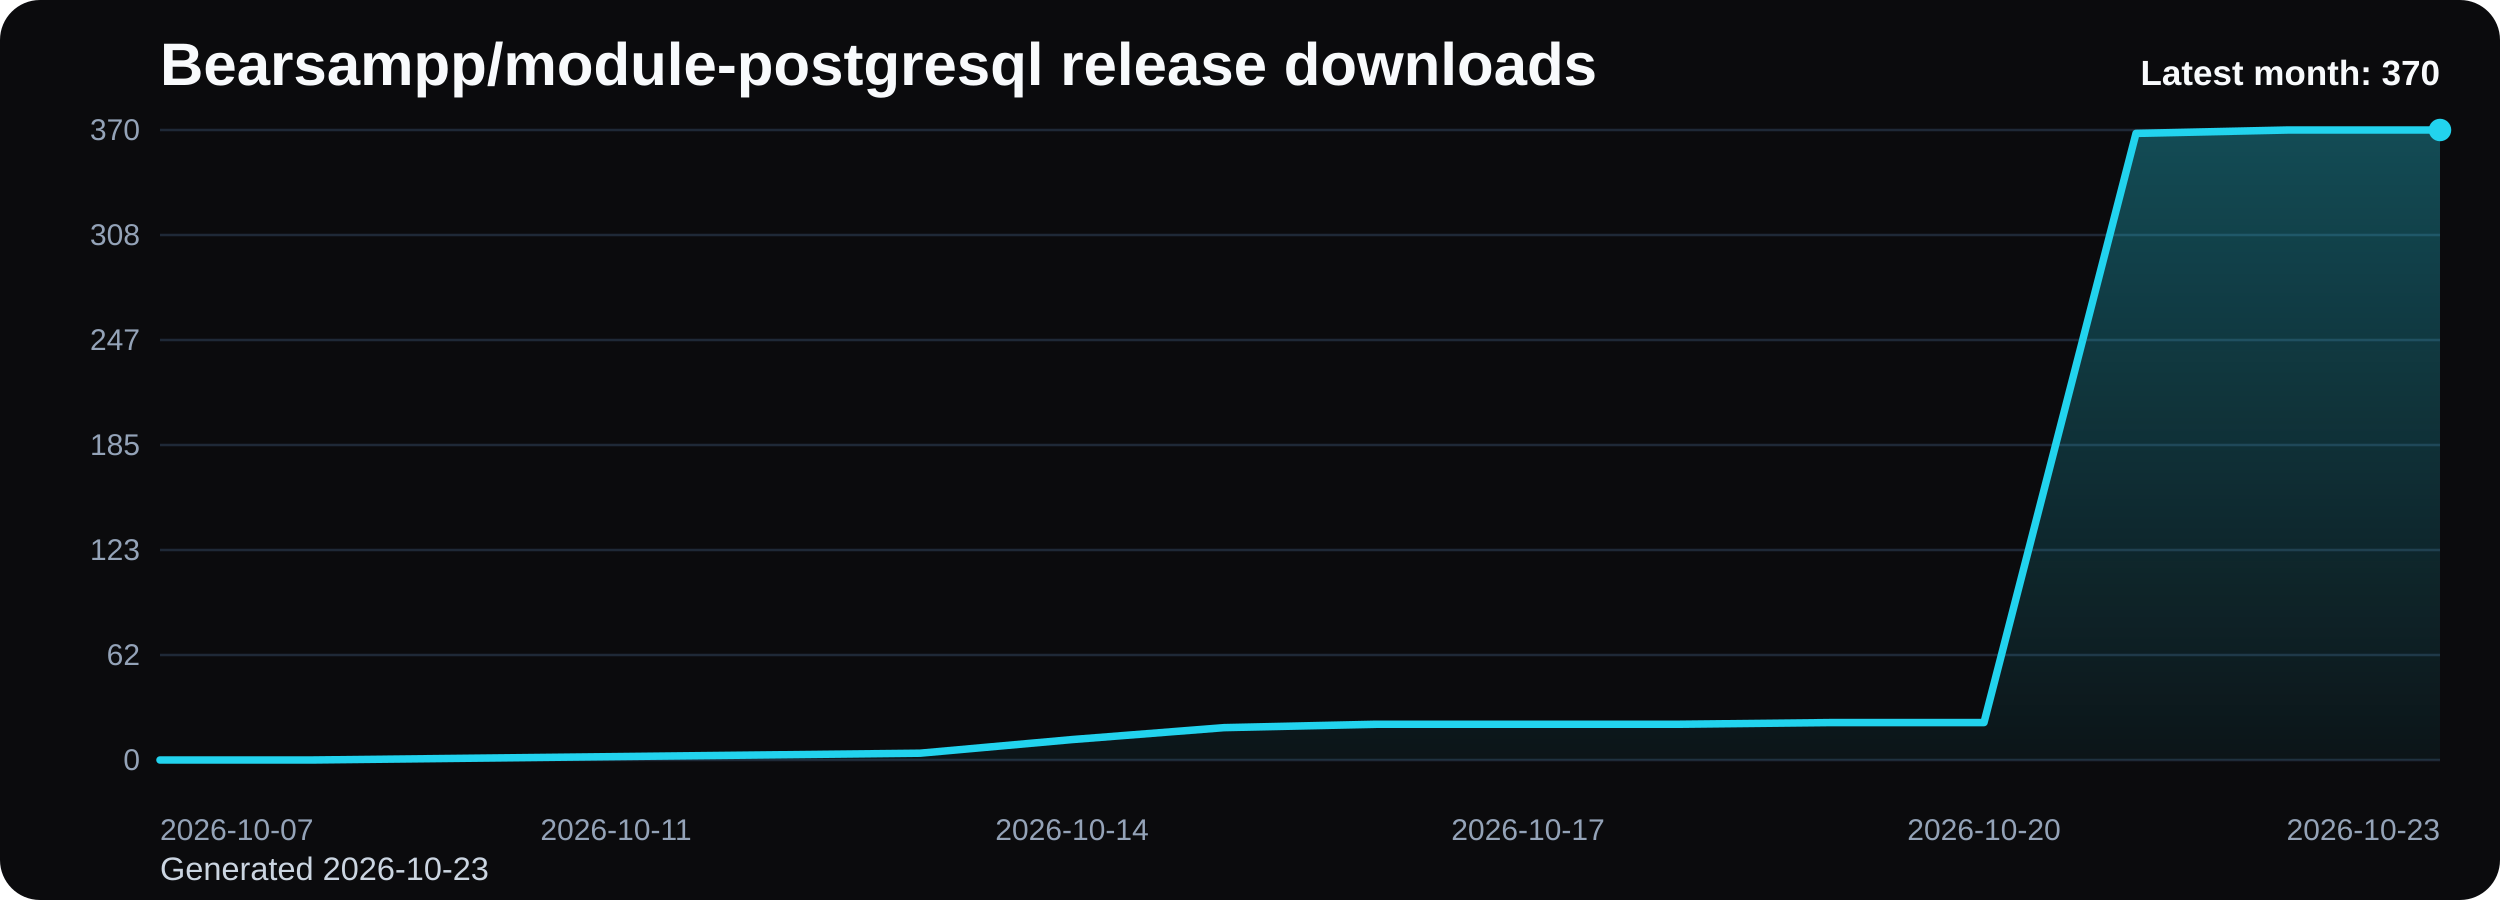
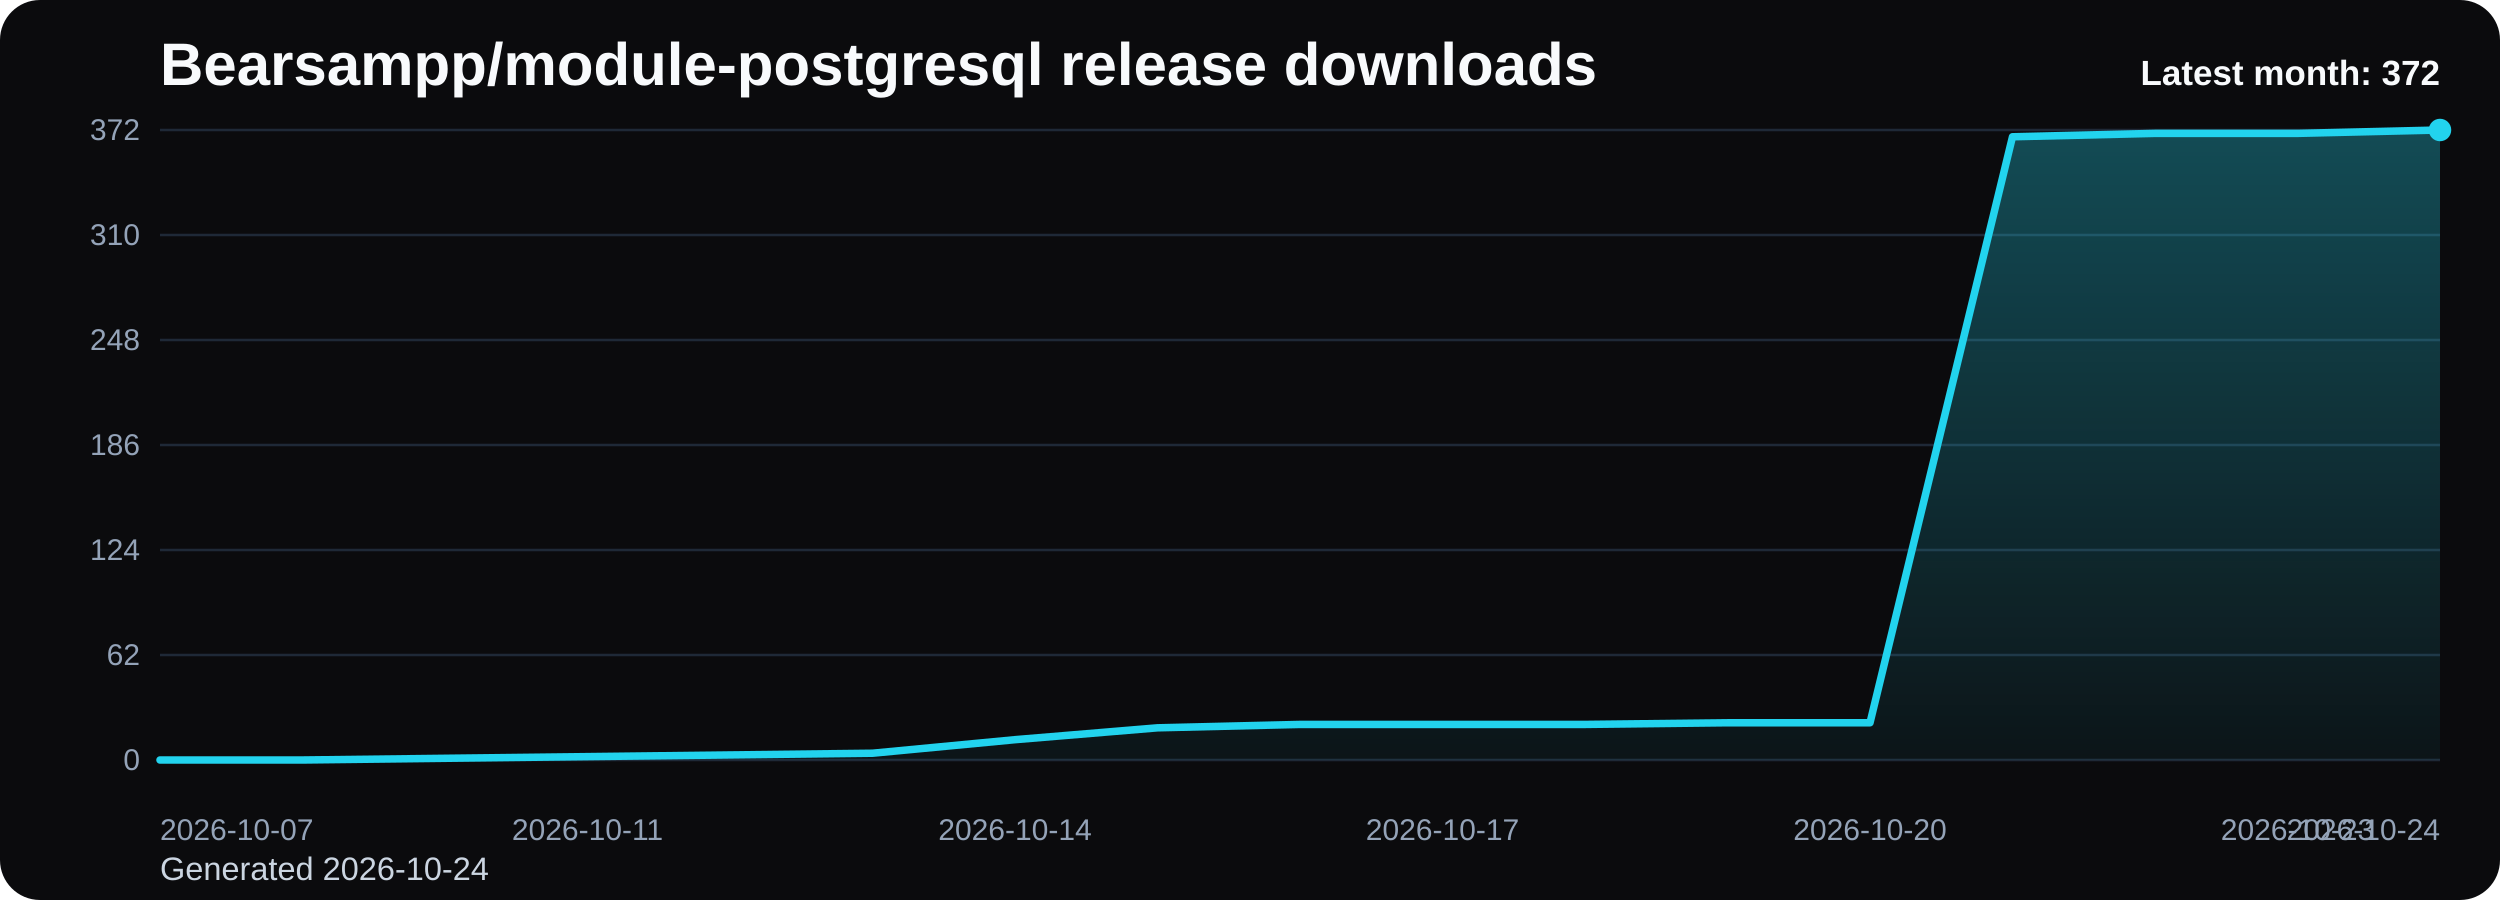
<svg xmlns="http://www.w3.org/2000/svg" viewBox="0 0 1000 360" role="img" aria-label="Bearsampp/module-postgresql release downloads chart">
  <defs>
    <linearGradient id="fill-monthly-black" x1="0" y1="0" x2="0" y2="1">
      <stop offset="0%" stop-color="#22d3ee" stop-opacity="0.32" />
      <stop offset="100%" stop-color="#22d3ee" stop-opacity="0.05" />
    </linearGradient>
    <style>
      .bg { fill: #0b0b0d; }
      .title { font: 700 24px Arial, sans-serif; fill: #f8fafc; }
      .sub { font: 400 13px Arial, sans-serif; fill: #cbd5e1; }
      .grid { stroke: #1f2937; stroke-width: 1; }
      .axis { font: 400 12px Arial, sans-serif; fill: #94a3b8; }
      .line { fill: none; stroke: #22d3ee; stroke-width: 3; stroke-linecap: round; stroke-linejoin: round; }
      .dot { fill: #22d3ee; }
      .value { font: 600 11px Arial, sans-serif; fill: #cbd5e1; }
      .latest { font: 700 14px Arial, sans-serif; fill: #f8fafc; }
    </style>
  </defs>
  <rect class="bg" x="0" y="0" width="1000" height="360" rx="16" />
  <text class="title" x="64" y="34">Bearsampp/module-postgresql release downloads</text>
-   <text class="sub" x="64" y="352">Generated 2026-10-23</text>
+   <text class="sub" x="64" y="352">Generated 2026-10-24</text>
  <line x1="64" y1="52.00" x2="976" y2="52.00" class="grid" />
-   <text x="56" y="56.00" text-anchor="end" class="axis">370</text>
+   <text x="56" y="56.00" text-anchor="end" class="axis">372</text>
  <line x1="64" y1="94.00" x2="976" y2="94.00" class="grid" />
-   <text x="56" y="98.00" text-anchor="end" class="axis">308</text>
+   <text x="56" y="98.00" text-anchor="end" class="axis">310</text>
  <line x1="64" y1="136.00" x2="976" y2="136.00" class="grid" />
-   <text x="56" y="140.00" text-anchor="end" class="axis">247</text>
+   <text x="56" y="140.00" text-anchor="end" class="axis">248</text>
  <line x1="64" y1="178.00" x2="976" y2="178.00" class="grid" />
-   <text x="56" y="182.00" text-anchor="end" class="axis">185</text>
+   <text x="56" y="182.00" text-anchor="end" class="axis">186</text>
  <line x1="64" y1="220.00" x2="976" y2="220.00" class="grid" />
-   <text x="56" y="224.00" text-anchor="end" class="axis">123</text>
+   <text x="56" y="224.00" text-anchor="end" class="axis">124</text>
  <line x1="64" y1="262.00" x2="976" y2="262.00" class="grid" />
  <text x="56" y="266.00" text-anchor="end" class="axis">62</text>
  <line x1="64" y1="304.00" x2="976" y2="304.00" class="grid" />
  <text x="56" y="308.00" text-anchor="end" class="axis">0</text>
-   <path d="M 64.00 304 L 64.00 304.00 L 124.80 304.00 L 185.60 303.32 L 246.40 302.64 L 307.20 301.96 L 368.00 301.28 L 428.80 295.83 L 489.60 291.06 L 550.40 289.70 L 611.20 289.70 L 672.00 289.70 L 732.80 289.02 L 793.60 289.02 L 854.40 53.36 L 915.20 52.00 L 976.00 52.00 L 976.00 304 Z" fill="url(#fill-monthly-black)" />
-   <polyline class="line" points="64.00,304.00 124.80,304.00 185.60,303.32 246.40,302.64 307.20,301.96 368.00,301.28 428.80,295.83 489.60,291.06 550.40,289.70 611.20,289.70 672.00,289.70 732.80,289.02 793.60,289.02 854.40,53.36 915.20,52.00 976.00,52.00" />
+   <path d="M 64.00 304 L 64.00 304.00 L 121.00 304.00 L 178.00 303.32 L 235.00 302.65 L 292.00 301.97 L 349.00 301.29 L 406.00 295.87 L 463.00 291.13 L 520.00 289.77 L 577.00 289.77 L 634.00 289.77 L 691.00 289.10 L 748.00 289.10 L 805.00 54.71 L 862.00 53.35 L 919.00 53.35 L 976.00 52.00 L 976.00 304 Z" fill="url(#fill-monthly-black)" />
+   <polyline class="line" points="64.00,304.00 121.00,304.00 178.00,303.32 235.00,302.65 292.00,301.97 349.00,301.29 406.00,295.87 463.00,291.13 520.00,289.77 577.00,289.77 634.00,289.77 691.00,289.10 748.00,289.10 805.00,54.71 862.00,53.35 919.00,53.35 976.00,52.00" />
  <circle class="dot" cx="976.00" cy="52.00" r="4.5" />
  <text class="axis" x="64.00" y="336" text-anchor="start">2026-10-07</text>
-   <text class="axis" x="246.40" y="336" text-anchor="middle">2026-10-11</text>
-   <text class="axis" x="428.80" y="336" text-anchor="middle">2026-10-14</text>
-   <text class="axis" x="611.20" y="336" text-anchor="middle">2026-10-17</text>
-   <text class="axis" x="793.60" y="336" text-anchor="middle">2026-10-20</text>
-   <text class="axis" x="976.00" y="336" text-anchor="end">2026-10-23</text>
-   <text class="latest" x="976" y="34" text-anchor="end">Latest month: 370</text>
+   <text class="axis" x="235.00" y="336" text-anchor="middle">2026-10-11</text>
+   <text class="axis" x="406.00" y="336" text-anchor="middle">2026-10-14</text>
+   <text class="axis" x="577.00" y="336" text-anchor="middle">2026-10-17</text>
+   <text class="axis" x="748.00" y="336" text-anchor="middle">2026-10-20</text>
+   <text class="axis" x="919.00" y="336" text-anchor="middle">2026-10-23</text>
+   <text class="axis" x="976.00" y="336" text-anchor="end">2026-10-24</text>
+   <text class="latest" x="976" y="34" text-anchor="end">Latest month: 372</text>
</svg>
